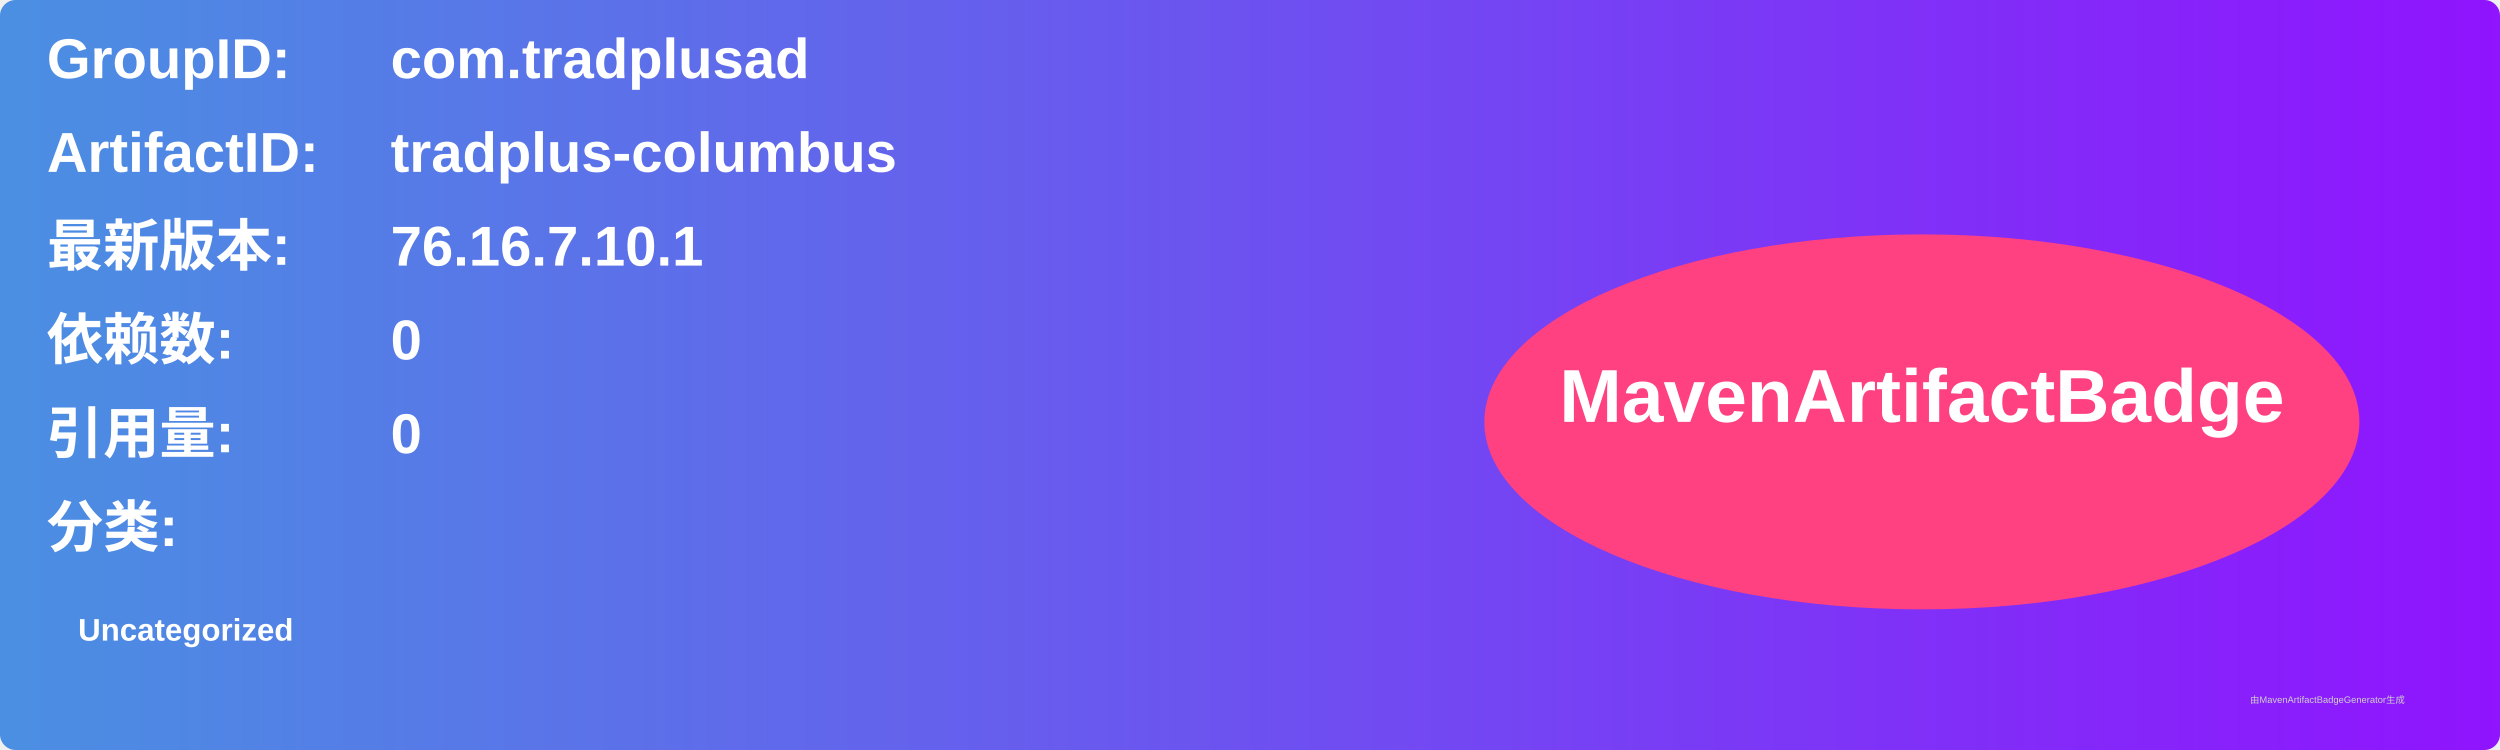
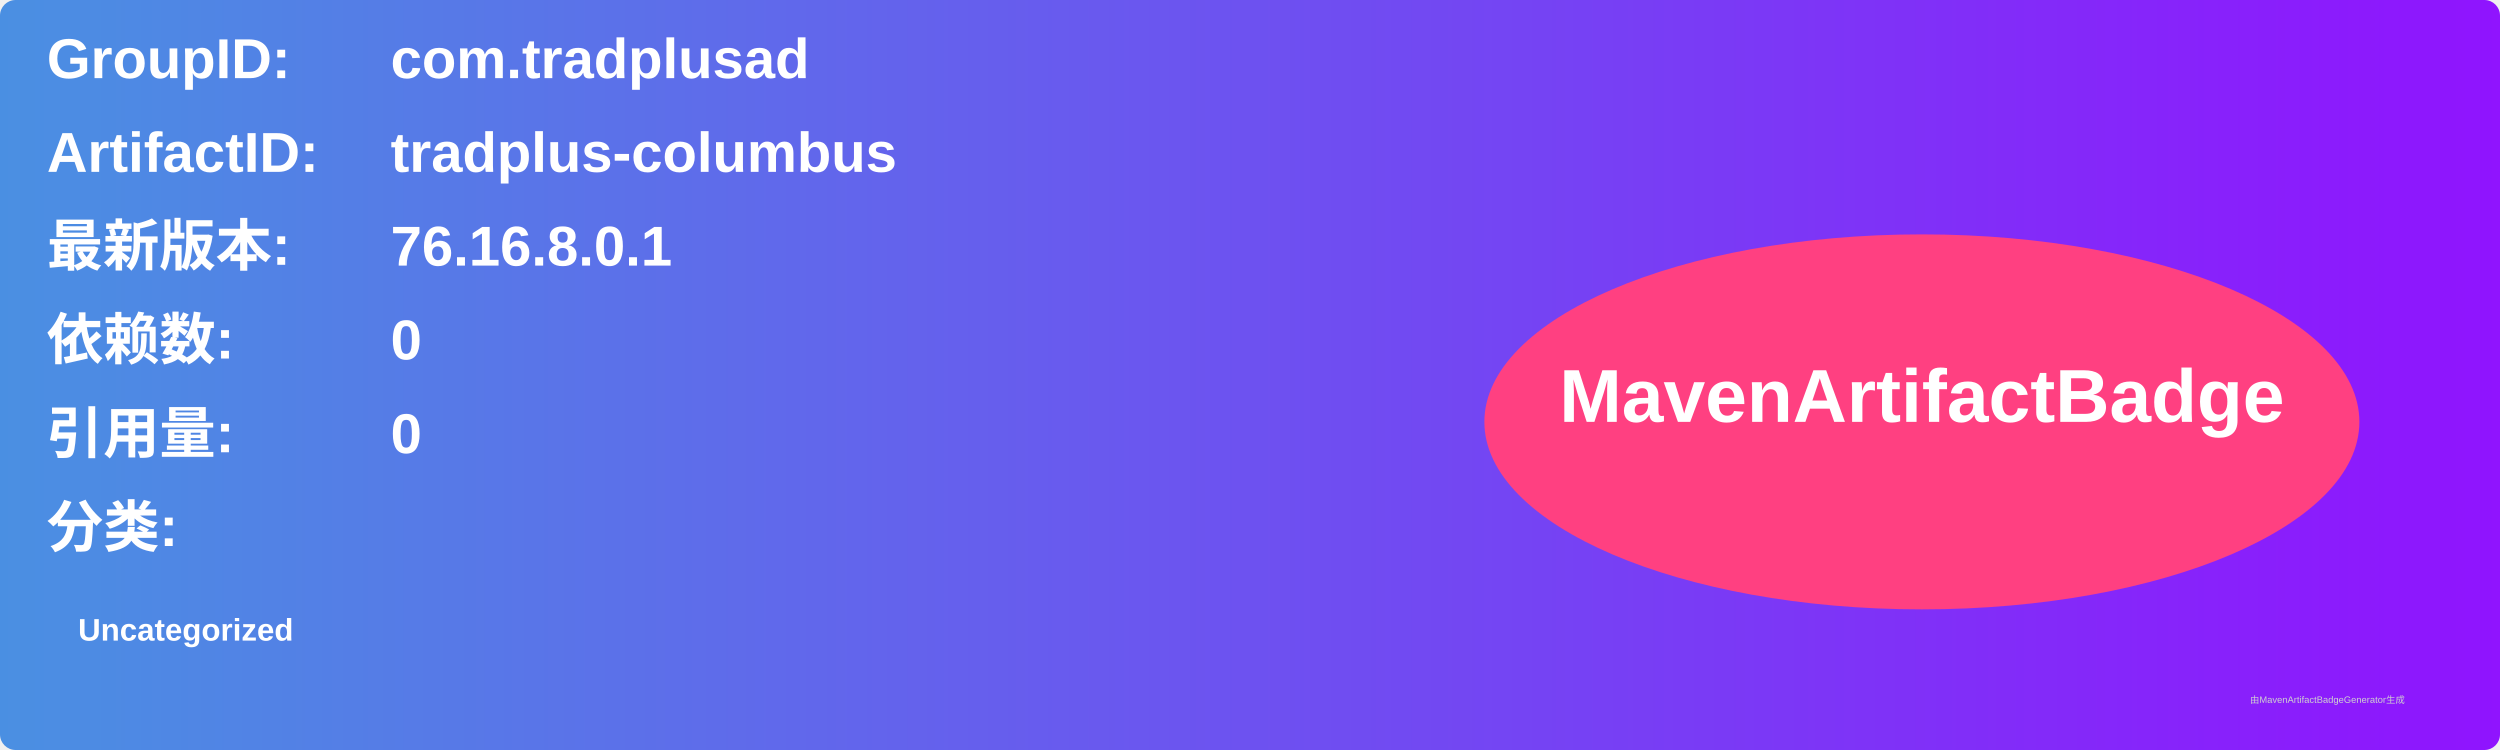
<svg xmlns="http://www.w3.org/2000/svg" width="800" height="240" viewBox="0 0 800 240">
  <linearGradient id="grad" x1="0%" y1="0%" x2="100%" y2="0%">
    <stop offset="0%" stop-color="#4a90e2" />
    <stop offset="100%" stop-color="#9013fe" />
  </linearGradient>
  <rect width="100%" height="100%" rx="5" ry="5" fill="url(#grad)" />
  <g transform="translate(15, 15)">
    <text x="0" y="10" font-family="Arial" font-size="18" fill="white" font-weight="bold" width="260">GroupID:</text>
    <text x="110" y="10" font-family="Arial" font-size="18" fill="white" font-weight="bold" width="460">com.tradplusad</text>
    <text x="0" y="40" font-family="Arial" font-size="18" fill="white" font-weight="bold" width="260">ArtifactID:</text>
    <text x="110" y="40" font-family="Arial" font-size="18" fill="white" font-weight="bold" width="460">tradplus-columbus</text>
    <text x="0" y="70" font-family="Arial" font-size="18" fill="white" font-weight="bold">最新版本:</text>
    <text x="110" y="70" font-family="Arial" font-size="18" fill="white" font-weight="bold">
-       <tspan font-weight="bold">76.16.7.10.1</tspan>
+       <tspan font-weight="bold">76.16.8.0.1</tspan>
    </text>
    <text x="0" y="100" font-family="Arial" font-size="18" fill="white" font-weight="bold">依赖数: </text>
    <text x="110" y="100" font-family="Arial" font-size="18" fill="white">
      <tspan font-weight="bold">0</tspan>
    </text>
    <text x="0" y="130" font-family="Arial" font-size="18" fill="white" font-weight="bold">引用量: </text>
    <text x="110" y="130" font-family="Arial" font-size="18" fill="white">
      <tspan font-weight="bold">0</tspan>
    </text>
    <text x="0" y="160" font-family="Arial" font-size="18" fill="white" font-weight="bold">分类:</text>
    <text x="10" y="190" font-family="Arial" font-size="10" fill="white">
      <tspan font-weight="bold">Uncategorized</tspan>
    </text>
    <ellipse cx="600" cy="120" rx="140" ry="60" fill="#ff4081" />
    <text x="600" y="120" text-anchor="middle" font-family="Arial" font-size="24" fill="white" font-weight="bold">MavenArtifactBadge</text>
  </g>
  <text x="720" y="225" font-family="Arial" font-size="3" fill="#d0d0d0">由MavenArtifactBadgeGenerator生成</text>
</svg>
